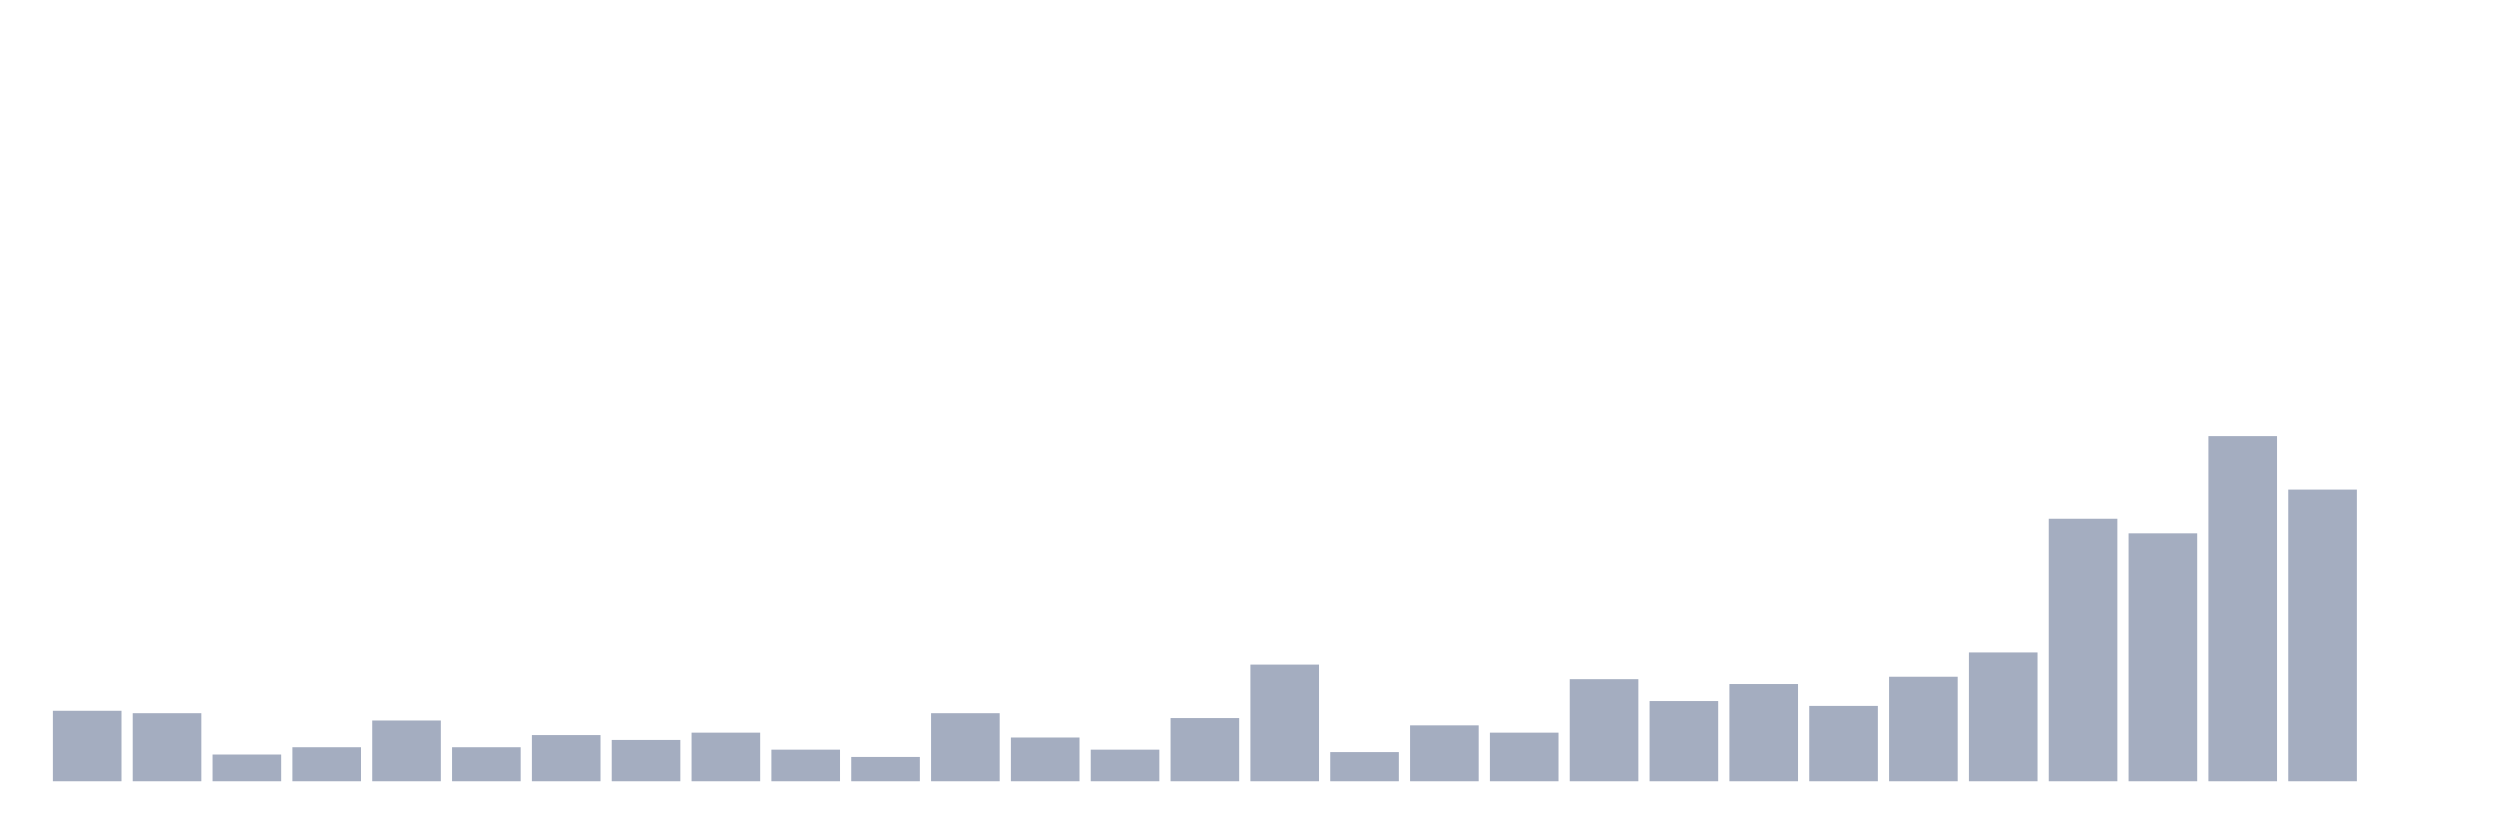
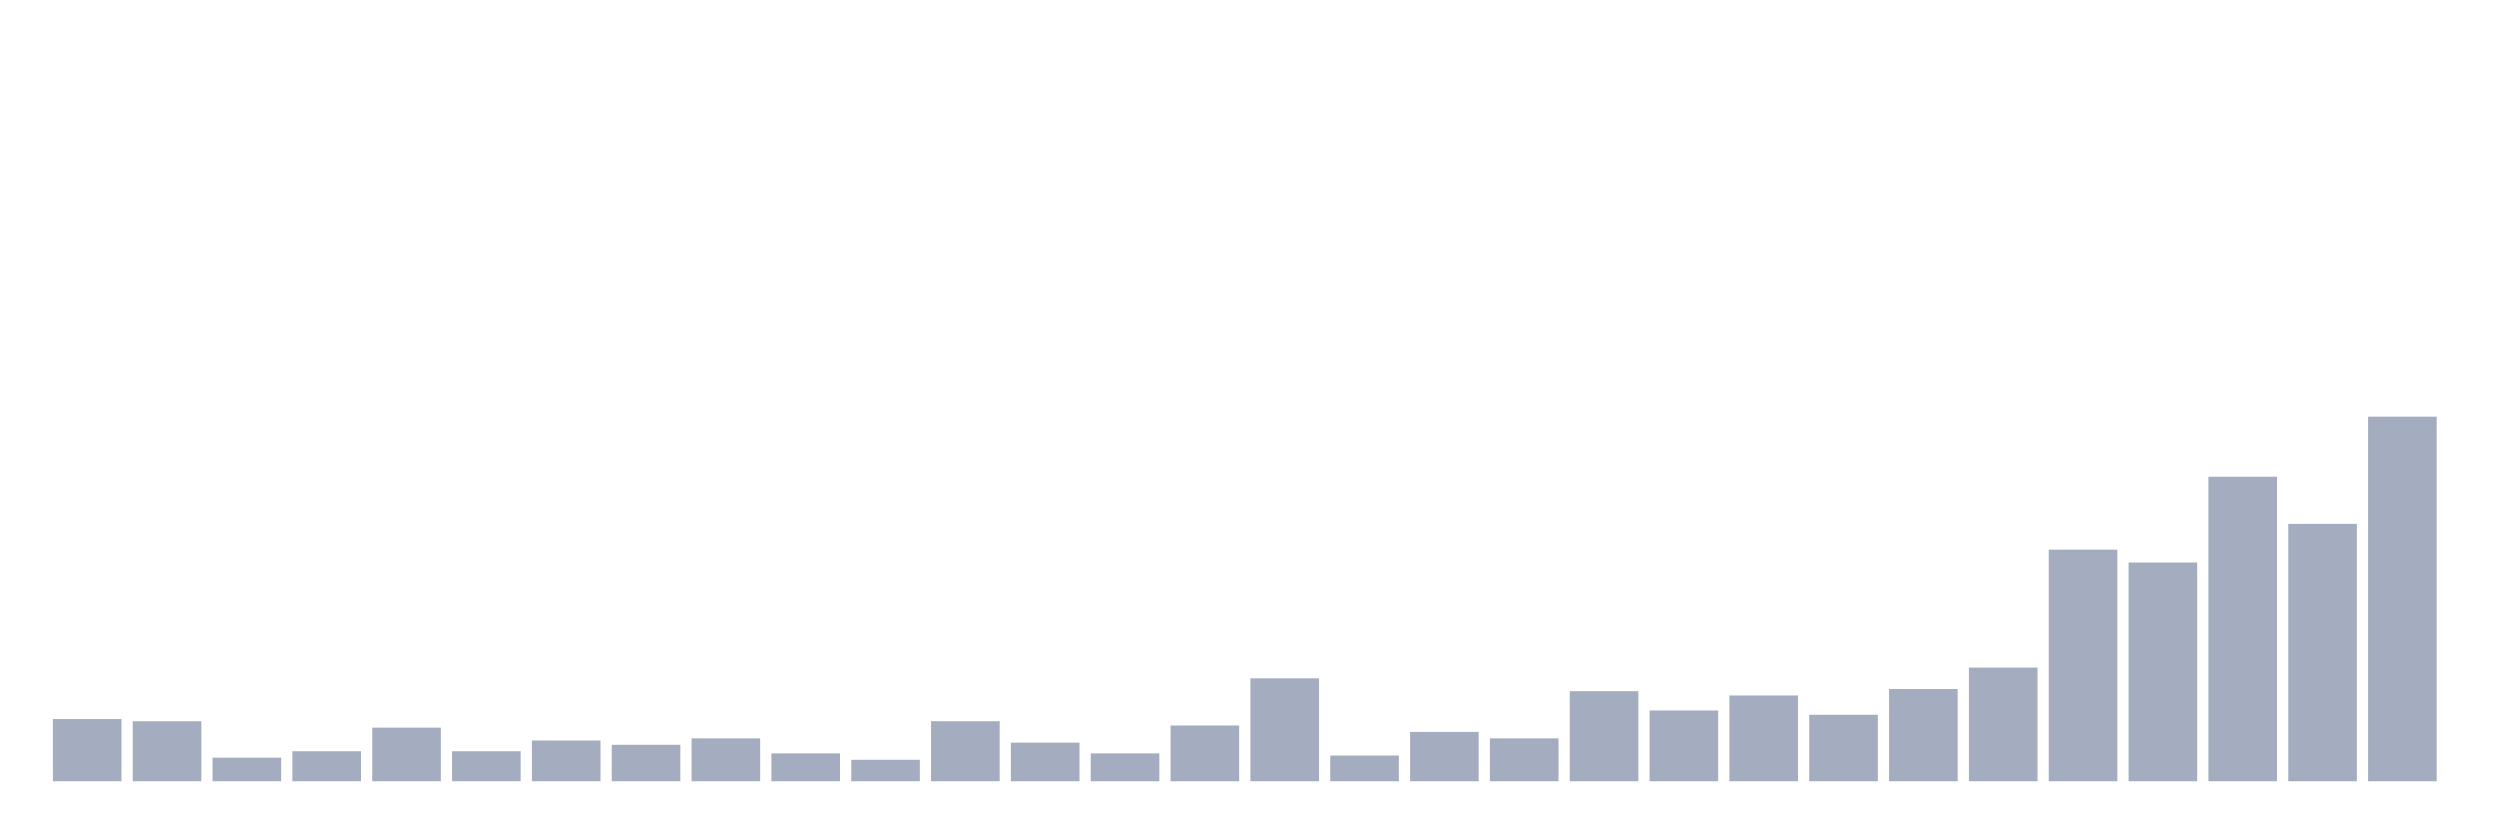
<svg xmlns="http://www.w3.org/2000/svg" viewBox="0 0 480 160">
  <g transform="translate(10,10)">
-     <rect class="bar" x="0.153" width="13.175" y="126.467" height="13.533" fill="rgb(164,173,192)" />
-     <rect class="bar" x="15.482" width="13.175" y="126.933" height="13.067" fill="rgb(164,173,192)" />
-     <rect class="bar" x="30.81" width="13.175" y="134.867" height="5.133" fill="rgb(164,173,192)" />
-     <rect class="bar" x="46.138" width="13.175" y="133.467" height="6.533" fill="rgb(164,173,192)" />
-     <rect class="bar" x="61.466" width="13.175" y="128.333" height="11.667" fill="rgb(164,173,192)" />
-     <rect class="bar" x="76.794" width="13.175" y="133.467" height="6.533" fill="rgb(164,173,192)" />
-     <rect class="bar" x="92.123" width="13.175" y="131.133" height="8.867" fill="rgb(164,173,192)" />
-     <rect class="bar" x="107.451" width="13.175" y="132.067" height="7.933" fill="rgb(164,173,192)" />
-     <rect class="bar" x="122.779" width="13.175" y="130.667" height="9.333" fill="rgb(164,173,192)" />
-     <rect class="bar" x="138.107" width="13.175" y="133.933" height="6.067" fill="rgb(164,173,192)" />
-     <rect class="bar" x="153.436" width="13.175" y="135.333" height="4.667" fill="rgb(164,173,192)" />
-     <rect class="bar" x="168.764" width="13.175" y="126.933" height="13.067" fill="rgb(164,173,192)" />
-     <rect class="bar" x="184.092" width="13.175" y="131.6" height="8.4" fill="rgb(164,173,192)" />
-     <rect class="bar" x="199.42" width="13.175" y="133.933" height="6.067" fill="rgb(164,173,192)" />
-     <rect class="bar" x="214.748" width="13.175" y="127.867" height="12.133" fill="rgb(164,173,192)" />
-     <rect class="bar" x="230.077" width="13.175" y="117.6" height="22.4" fill="rgb(164,173,192)" />
-     <rect class="bar" x="245.405" width="13.175" y="134.4" height="5.6" fill="rgb(164,173,192)" />
-     <rect class="bar" x="260.733" width="13.175" y="129.267" height="10.733" fill="rgb(164,173,192)" />
-     <rect class="bar" x="276.061" width="13.175" y="130.667" height="9.333" fill="rgb(164,173,192)" />
-     <rect class="bar" x="291.39" width="13.175" y="120.4" height="19.6" fill="rgb(164,173,192)" />
-     <rect class="bar" x="306.718" width="13.175" y="124.6" height="15.4" fill="rgb(164,173,192)" />
-     <rect class="bar" x="322.046" width="13.175" y="121.333" height="18.667" fill="rgb(164,173,192)" />
-     <rect class="bar" x="337.374" width="13.175" y="125.533" height="14.467" fill="rgb(164,173,192)" />
-     <rect class="bar" x="352.702" width="13.175" y="119.933" height="20.067" fill="rgb(164,173,192)" />
-     <rect class="bar" x="368.031" width="13.175" y="115.267" height="24.733" fill="rgb(164,173,192)" />
-     <rect class="bar" x="383.359" width="13.175" y="89.6" height="50.4" fill="rgb(164,173,192)" />
-     <rect class="bar" x="398.687" width="13.175" y="92.4" height="47.6" fill="rgb(164,173,192)" />
-     <rect class="bar" x="414.015" width="13.175" y="73.733" height="66.267" fill="rgb(164,173,192)" />
-     <rect class="bar" x="429.344" width="13.175" y="84" height="56" fill="rgb(164,173,192)" />
-     <rect class="bar" x="444.672" width="13.175" y="140" height="0" fill="rgb(164,173,192)" />
+     <rect class="bar" x="0.153" width="13.175" y="128.059" height="11.941" fill="rgb(164,173,192)" />
+     <rect class="bar" x="15.482" width="13.175" y="128.471" height="11.529" fill="rgb(164,173,192)" />
+     <rect class="bar" x="30.81" width="13.175" y="135.471" height="4.529" fill="rgb(164,173,192)" />
+     <rect class="bar" x="46.138" width="13.175" y="134.235" height="5.765" fill="rgb(164,173,192)" />
+     <rect class="bar" x="61.466" width="13.175" y="129.706" height="10.294" fill="rgb(164,173,192)" />
+     <rect class="bar" x="76.794" width="13.175" y="134.235" height="5.765" fill="rgb(164,173,192)" />
+     <rect class="bar" x="92.123" width="13.175" y="132.176" height="7.824" fill="rgb(164,173,192)" />
+     <rect class="bar" x="107.451" width="13.175" y="133" height="7" fill="rgb(164,173,192)" />
+     <rect class="bar" x="122.779" width="13.175" y="131.765" height="8.235" fill="rgb(164,173,192)" />
+     <rect class="bar" x="138.107" width="13.175" y="134.647" height="5.353" fill="rgb(164,173,192)" />
+     <rect class="bar" x="153.436" width="13.175" y="135.882" height="4.118" fill="rgb(164,173,192)" />
+     <rect class="bar" x="168.764" width="13.175" y="128.471" height="11.529" fill="rgb(164,173,192)" />
+     <rect class="bar" x="184.092" width="13.175" y="132.588" height="7.412" fill="rgb(164,173,192)" />
+     <rect class="bar" x="199.42" width="13.175" y="134.647" height="5.353" fill="rgb(164,173,192)" />
+     <rect class="bar" x="214.748" width="13.175" y="129.294" height="10.706" fill="rgb(164,173,192)" />
+     <rect class="bar" x="230.077" width="13.175" y="120.235" height="19.765" fill="rgb(164,173,192)" />
+     <rect class="bar" x="245.405" width="13.175" y="135.059" height="4.941" fill="rgb(164,173,192)" />
+     <rect class="bar" x="260.733" width="13.175" y="130.529" height="9.471" fill="rgb(164,173,192)" />
+     <rect class="bar" x="276.061" width="13.175" y="131.765" height="8.235" fill="rgb(164,173,192)" />
+     <rect class="bar" x="291.39" width="13.175" y="122.706" height="17.294" fill="rgb(164,173,192)" />
+     <rect class="bar" x="306.718" width="13.175" y="126.412" height="13.588" fill="rgb(164,173,192)" />
+     <rect class="bar" x="322.046" width="13.175" y="123.529" height="16.471" fill="rgb(164,173,192)" />
+     <rect class="bar" x="337.374" width="13.175" y="127.235" height="12.765" fill="rgb(164,173,192)" />
+     <rect class="bar" x="352.702" width="13.175" y="122.294" height="17.706" fill="rgb(164,173,192)" />
+     <rect class="bar" x="368.031" width="13.175" y="118.176" height="21.824" fill="rgb(164,173,192)" />
+     <rect class="bar" x="383.359" width="13.175" y="95.529" height="44.471" fill="rgb(164,173,192)" />
+     <rect class="bar" x="398.687" width="13.175" y="98" height="42" fill="rgb(164,173,192)" />
+     <rect class="bar" x="414.015" width="13.175" y="81.529" height="58.471" fill="rgb(164,173,192)" />
+     <rect class="bar" x="429.344" width="13.175" y="90.588" height="49.412" fill="rgb(164,173,192)" />
+     <rect class="bar" x="444.672" width="13.175" y="70" height="70" fill="rgb(164,173,192)" />
  </g>
</svg>
